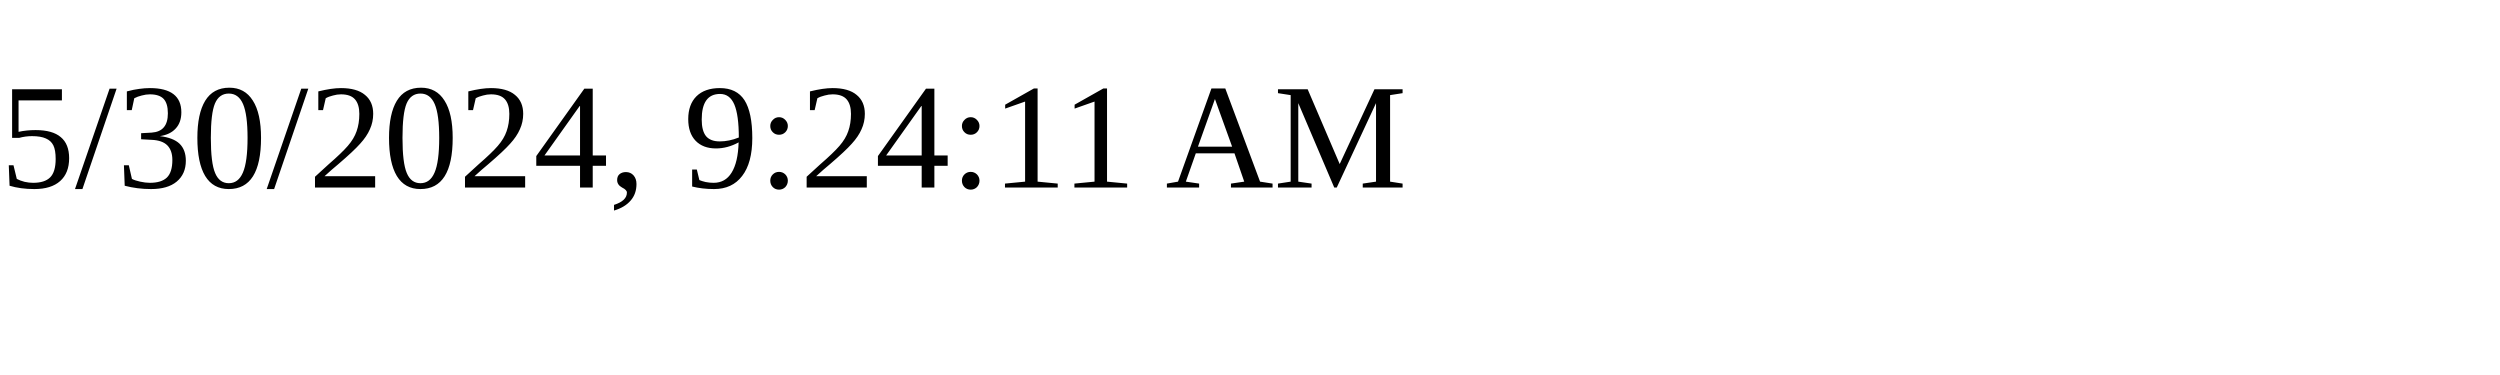
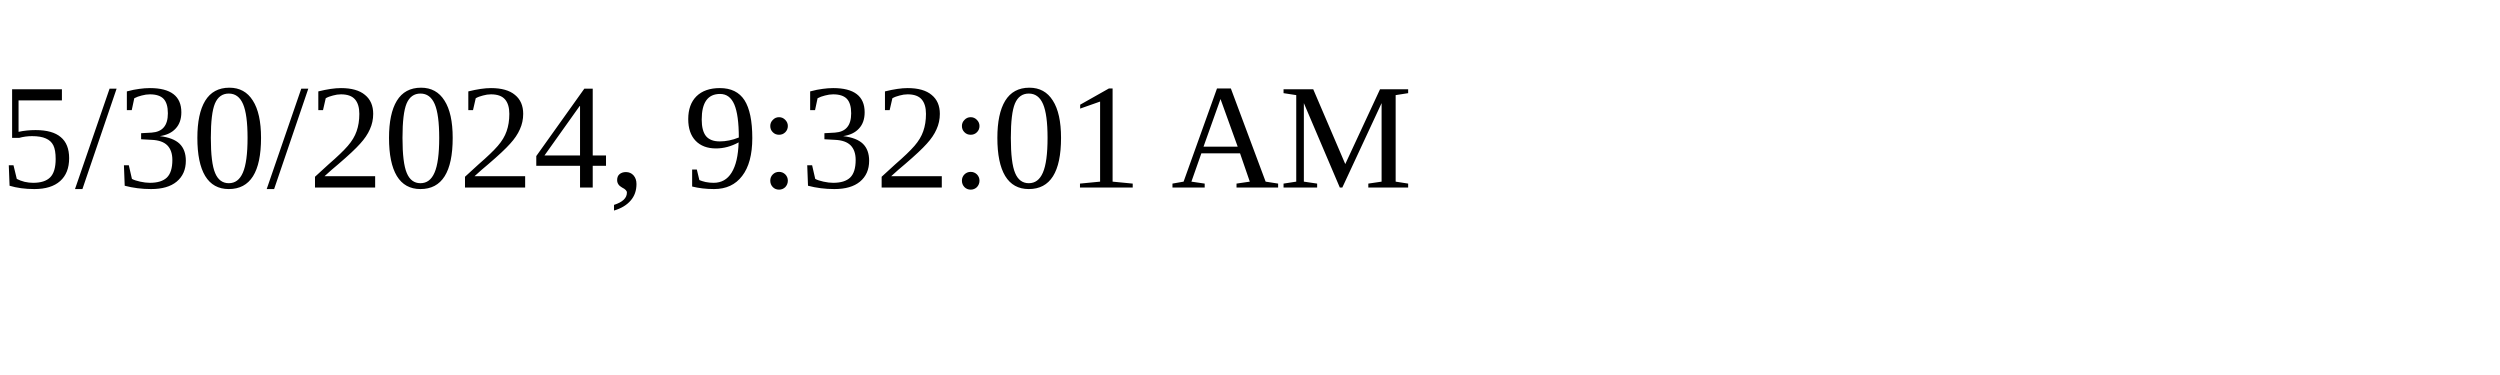
<svg xmlns="http://www.w3.org/2000/svg" height="30" width="200">
-   <text x="0" y="15">5/30/2024, 9:24:11 AM</text>
+   <text x="0" y="15">5/30/2024, 9:32:01 AM</text>
</svg>
